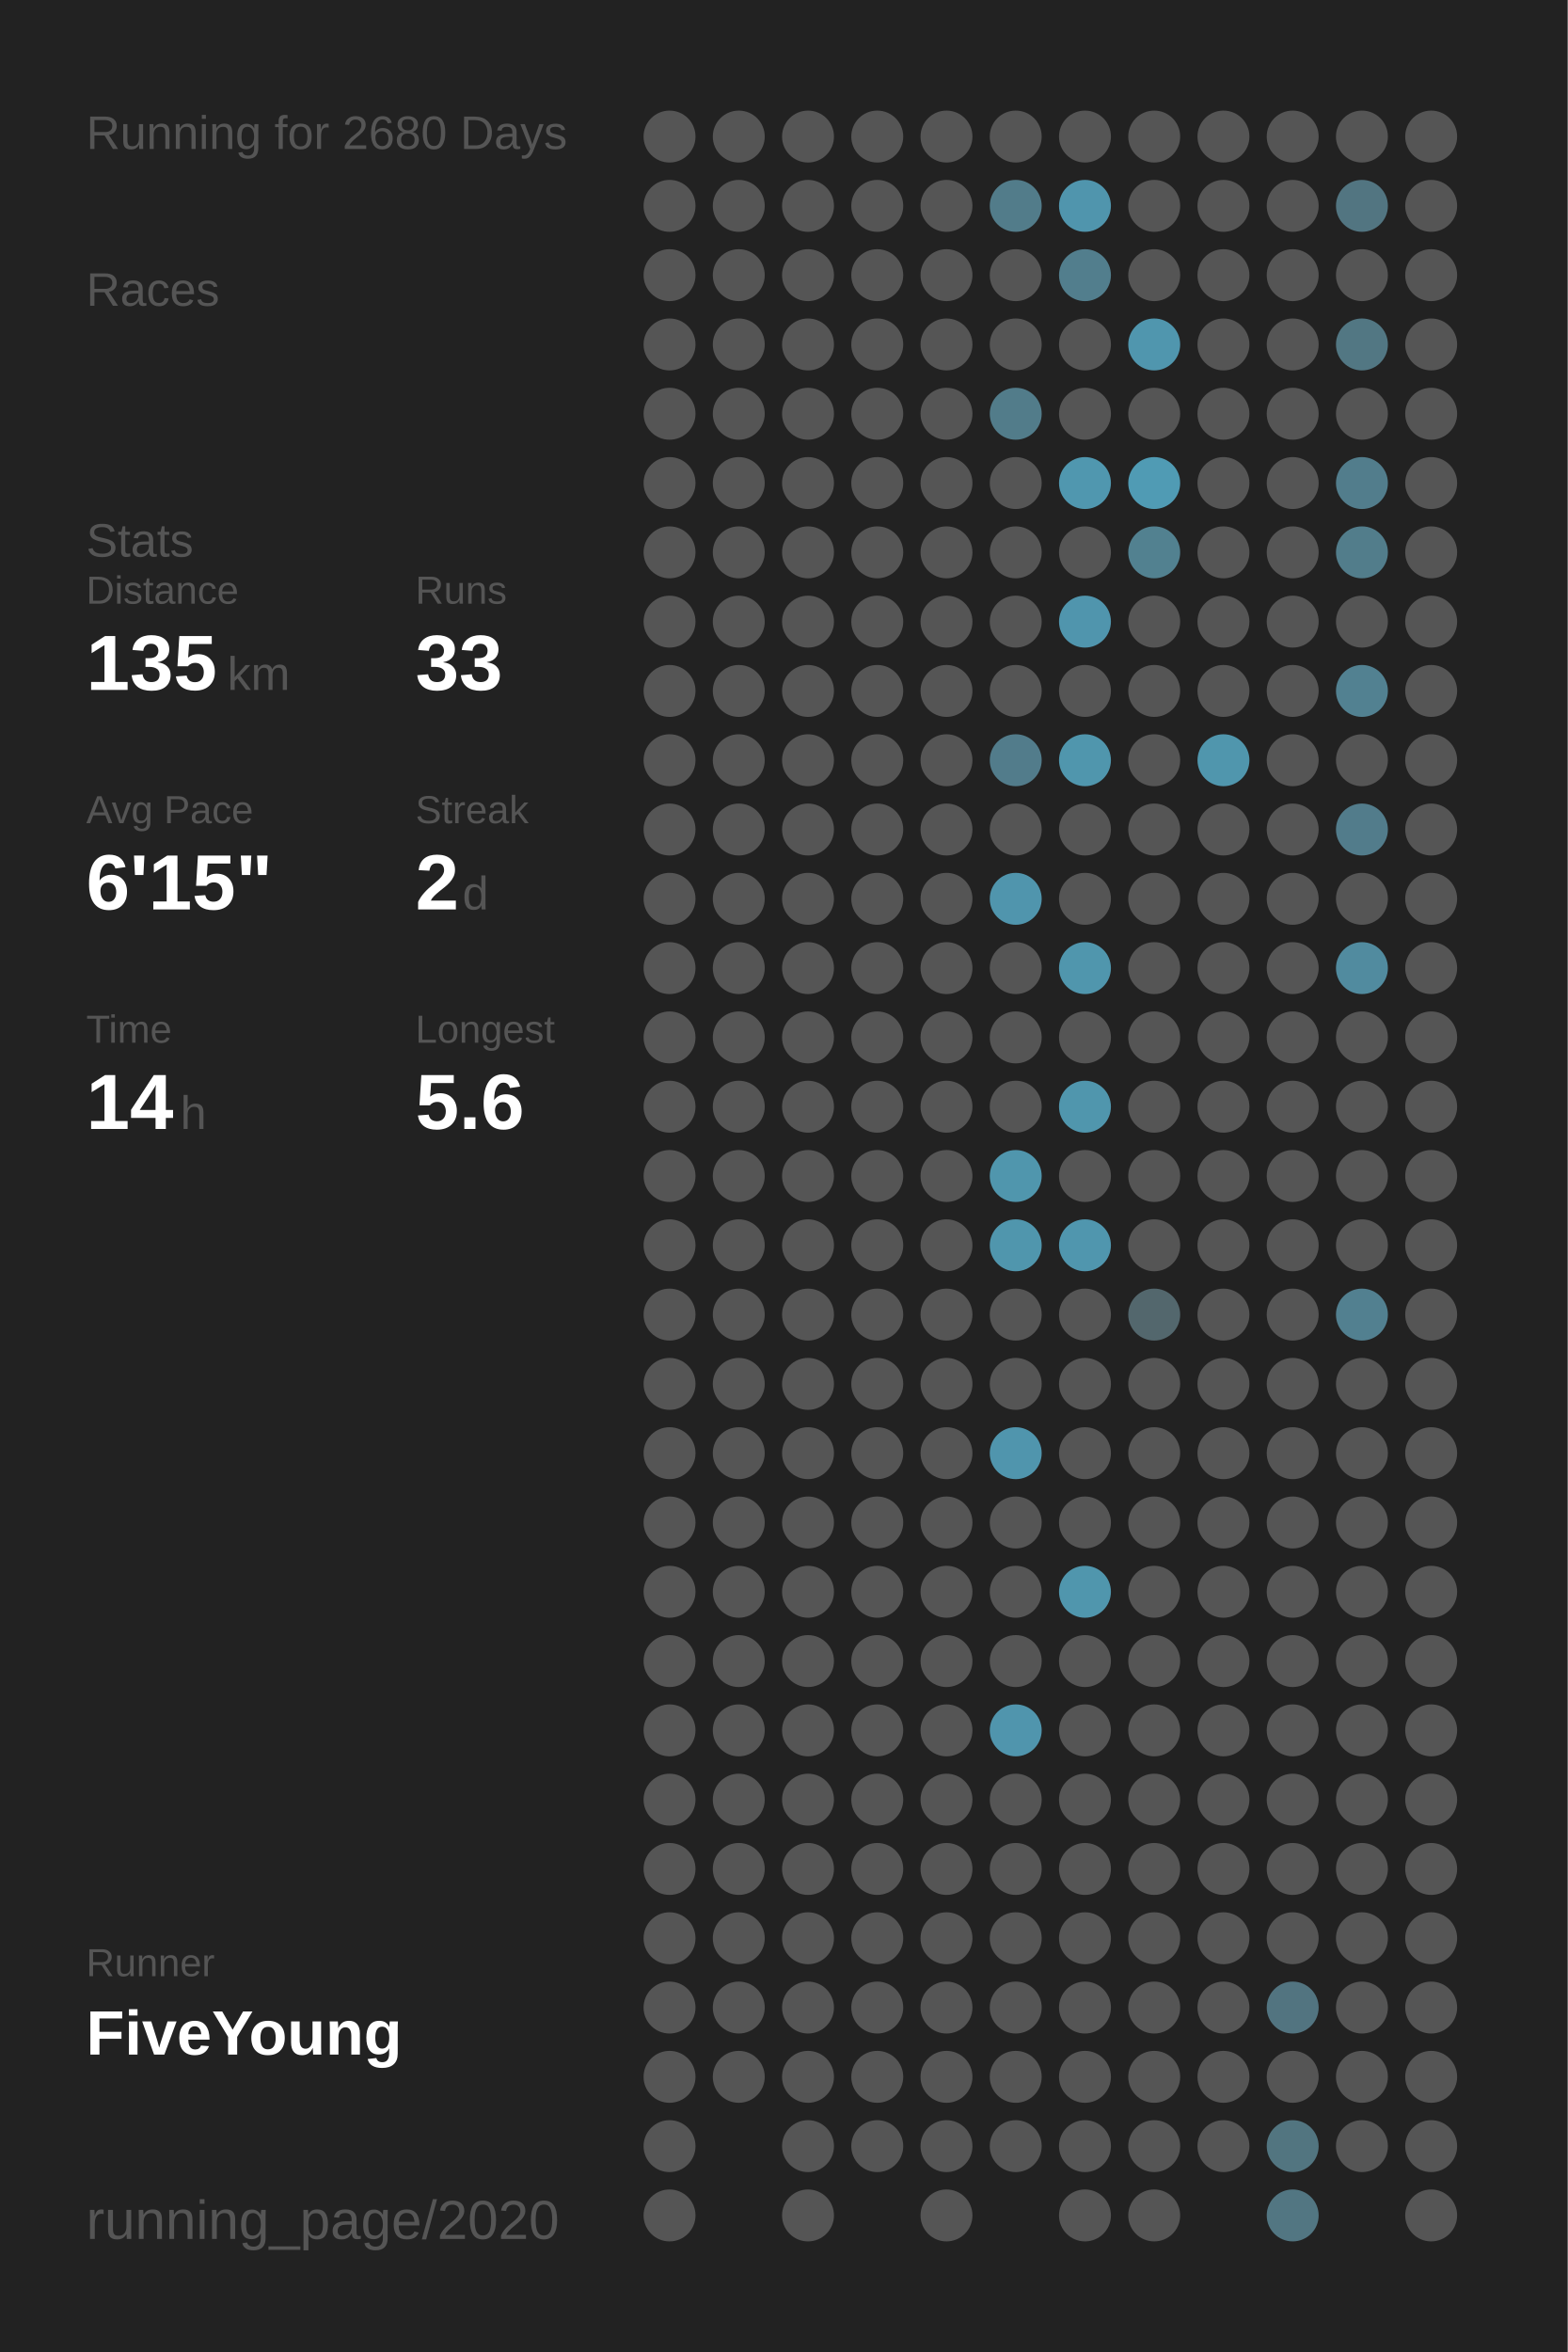
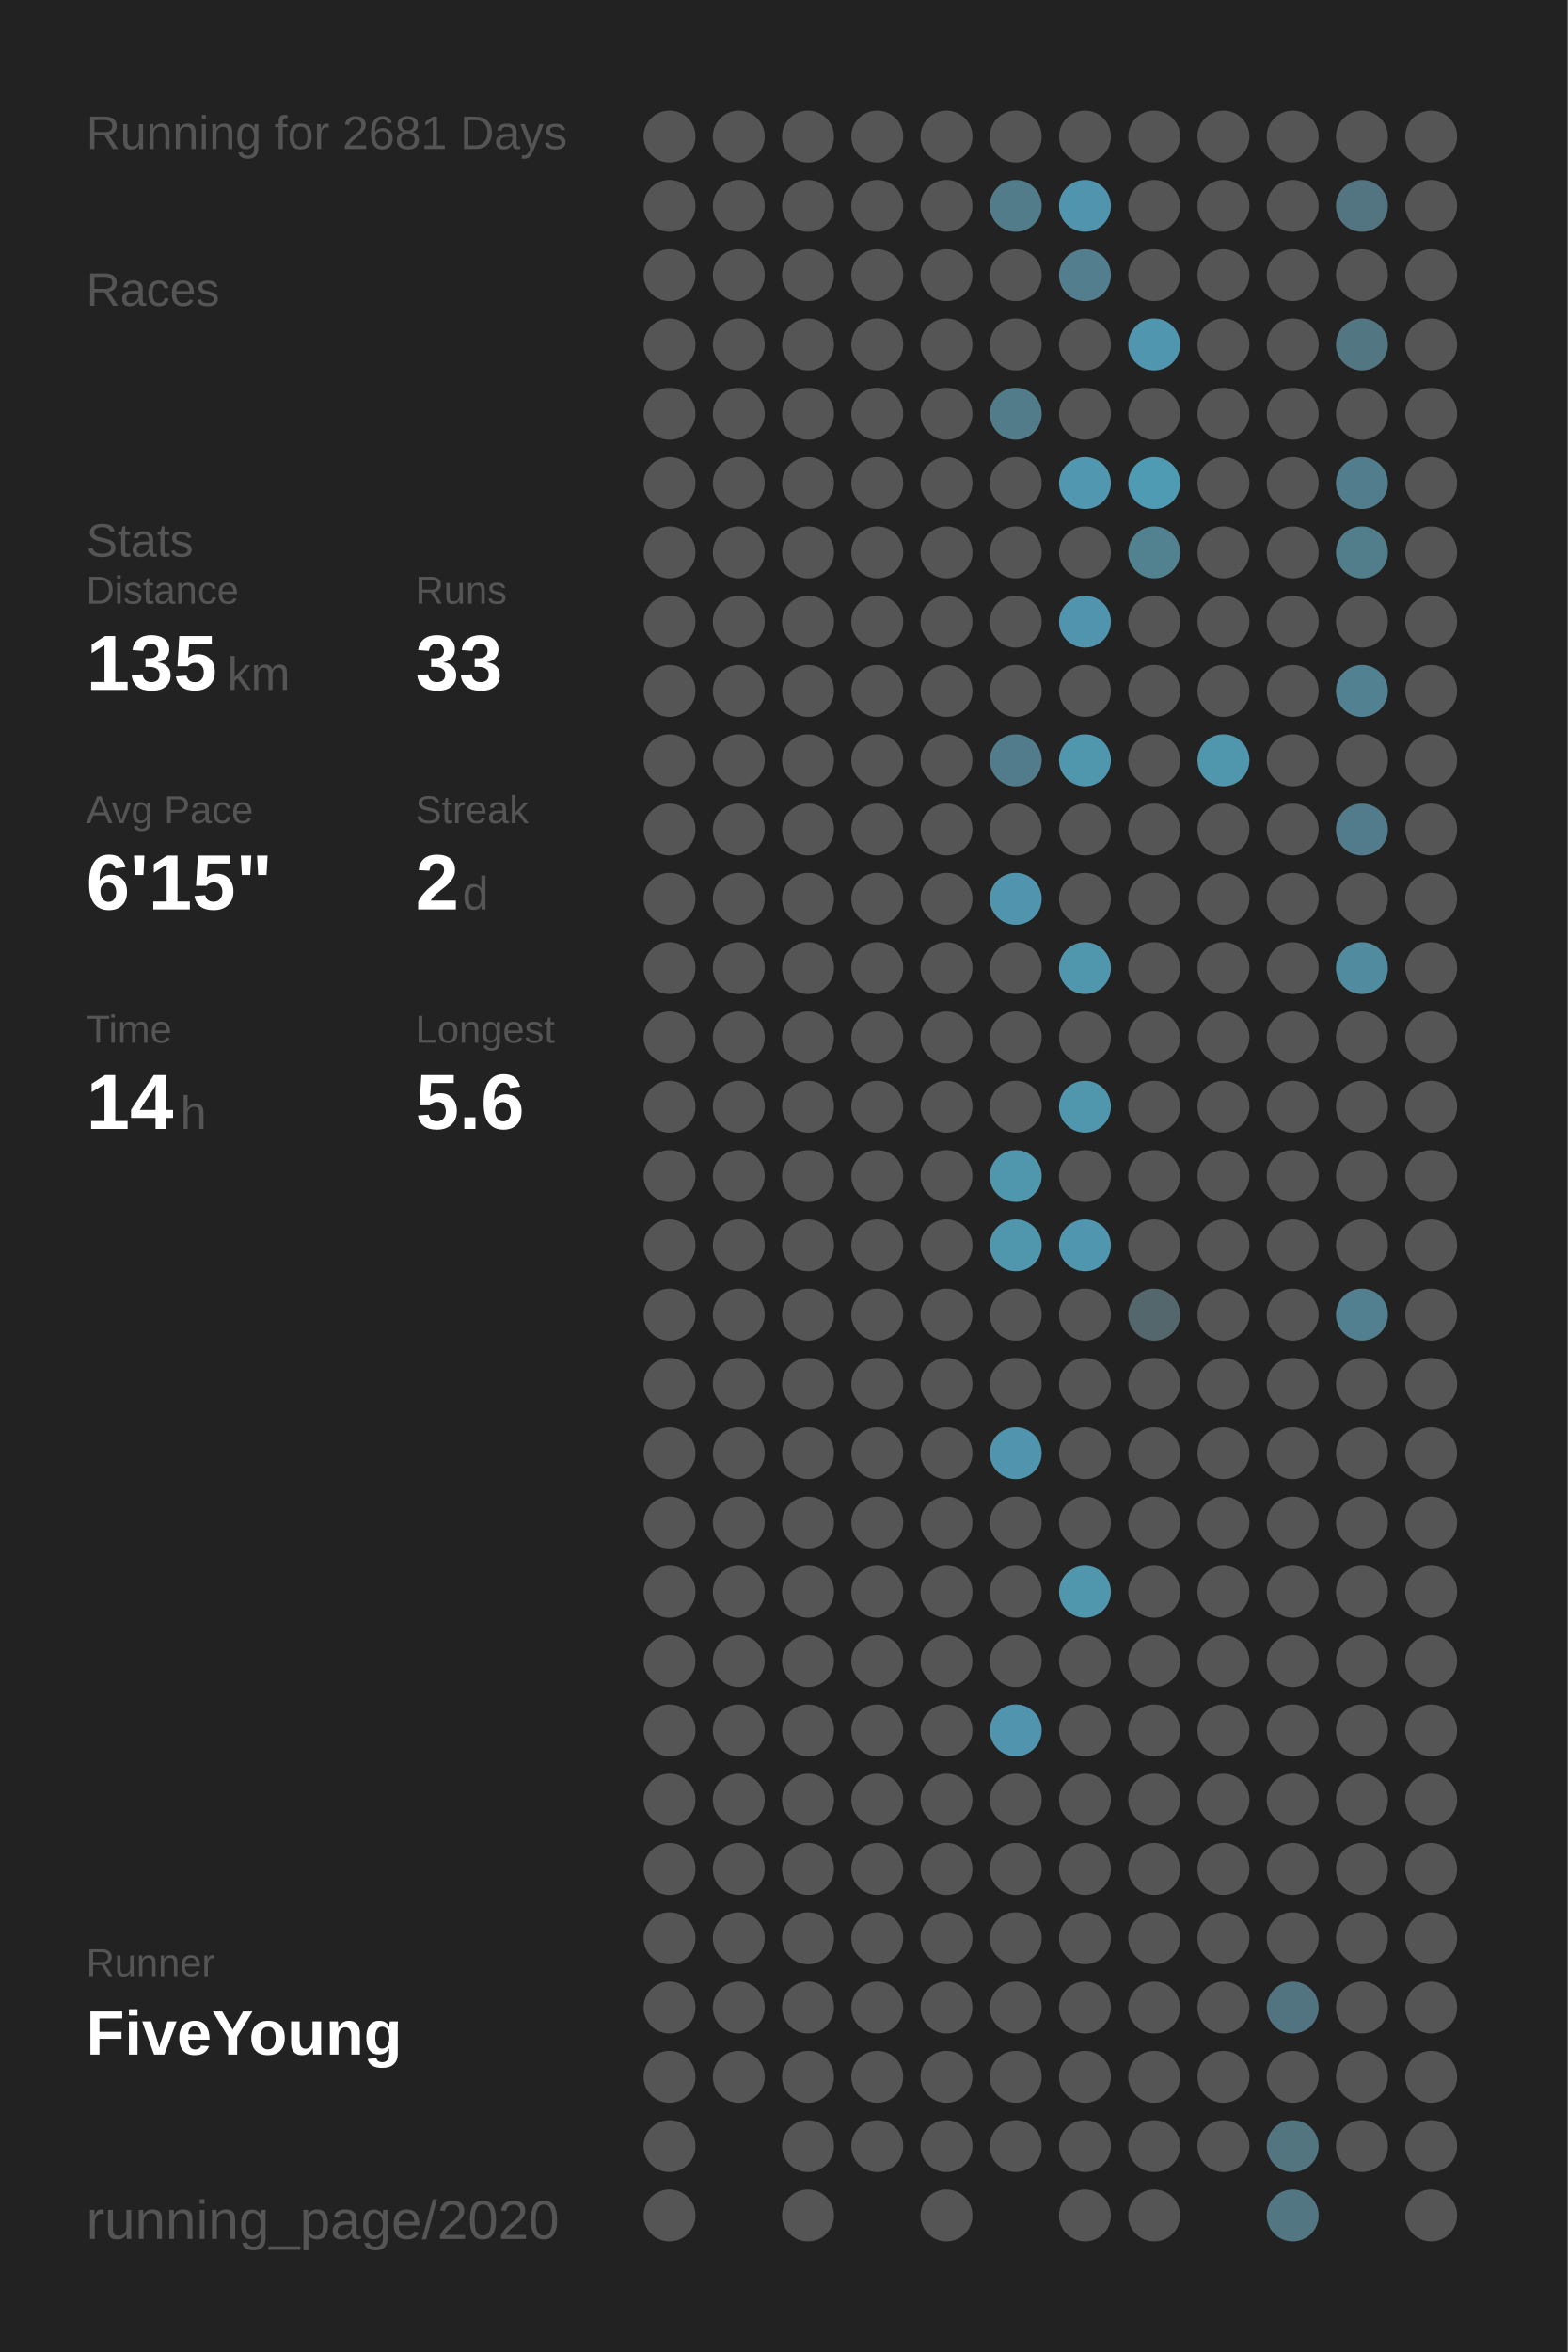
<svg xmlns="http://www.w3.org/2000/svg" baseProfile="full" height="300mm" version="1.1" viewBox="0,0,200,300" width="200mm">
  <defs />
  <rect fill="#222222" height="300" width="200" x="0" y="0" />
-   <text fill="#555555" style="font-size:6px; font-family:Arial;" x="11" y="19">Running for 2680 Days</text>
+   <text fill="#555555" style="font-size:6px; font-family:Arial;" x="11" y="19">Running for 2681 Days</text>
  <text fill="#555555" style="font-size:6px; font-family:Arial;" x="11" y="39">Races</text>
  <text fill="#555555" style="font-size:6px; font-family:Arial;" x="11" y="71">Stats</text>
  <text fill="#555555" style="font-size:5px; font-family:Arial;" x="11" y="77">Distance</text>
  <text fill="#FFFFFF" style="font-size:10px; font-family:Arial; font-weight:bold;" x="11" y="88">135</text>
  <text fill="#555555" style="font-size:6px; font-family:Arial;" x="29" y="88">km</text>
  <text fill="#555555" style="font-size:5px; font-family:Arial;" x="53" y="77">Runs</text>
  <text fill="#FFFFFF" style="font-size:10px; font-family:Arial; font-weight:bold;" x="53" y="88">33</text>
  <text fill="#555555" style="font-size:5px; font-family:Arial;" x="11" y="105">Avg Pace</text>
  <text fill="#FFFFFF" style="font-size:10px; font-family:Arial; font-weight:bold;" x="11" y="116">6'15"</text>
  <text fill="#555555" style="font-size:5px; font-family:Arial;" x="53" y="105">Streak</text>
  <text fill="#FFFFFF" style="font-size:10px; font-family:Arial; font-weight:bold;" x="53" y="116">2</text>
  <text fill="#555555" style="font-size:6px; font-family:Arial;" x="59" y="116">d</text>
  <text fill="#555555" style="font-size:5px; font-family:Arial;" x="11" y="133">Time</text>
  <text fill="#FFFFFF" style="font-size:10px; font-family:Arial; font-weight:bold;" x="11" y="144">14</text>
  <text fill="#555555" style="font-size:6px; font-family:Arial;" x="23" y="144">h</text>
  <text fill="#555555" style="font-size:5px; font-family:Arial;" x="53" y="133">Longest</text>
  <text fill="#FFFFFF" style="font-size:10px; font-family:Arial; font-weight:bold;" x="53" y="144">5.6</text>
  <text fill="#555555" style="font-size:5px; font-family:Arial;" x="11" y="252.065">Runner</text>
  <text fill="#FFFFFF" style="font-size:8px; font-family:Arial; font-weight:bold;" x="11" y="262.065">FiveYoung</text>
  <text fill="#555555" style="font-size:7px; font-family:Arial;" x="11" y="285.581">running_page/2020</text>
  <circle cx="85.417" cy="17.419" fill="#555555" r="3.312" />
  <circle cx="85.417" cy="26.258" fill="#555555" r="3.312" />
  <circle cx="85.417" cy="35.097" fill="#555555" r="3.312" />
  <circle cx="85.417" cy="43.935" fill="#555555" r="3.312" />
  <circle cx="85.417" cy="52.774" fill="#555555" r="3.312" />
  <circle cx="85.417" cy="61.613" fill="#555555" r="3.312" />
  <circle cx="85.417" cy="70.452" fill="#555555" r="3.312" />
  <circle cx="85.417" cy="79.29" fill="#555555" r="3.312" />
  <circle cx="85.417" cy="88.129" fill="#555555" r="3.312" />
  <circle cx="85.417" cy="96.968" fill="#555555" r="3.312" />
  <circle cx="85.417" cy="105.806" fill="#555555" r="3.312" />
  <circle cx="85.417" cy="114.645" fill="#555555" r="3.312" />
  <circle cx="85.417" cy="123.484" fill="#555555" r="3.312" />
  <circle cx="85.417" cy="132.323" fill="#555555" r="3.312" />
  <circle cx="85.417" cy="141.161" fill="#555555" r="3.312" />
  <circle cx="85.417" cy="150" fill="#555555" r="3.312" />
  <circle cx="85.417" cy="158.839" fill="#555555" r="3.312" />
  <circle cx="85.417" cy="167.677" fill="#555555" r="3.312" />
  <circle cx="85.417" cy="176.516" fill="#555555" r="3.312" />
  <circle cx="85.417" cy="185.355" fill="#555555" r="3.312" />
  <circle cx="85.417" cy="194.194" fill="#555555" r="3.312" />
  <circle cx="85.417" cy="203.032" fill="#555555" r="3.312" />
  <circle cx="85.417" cy="211.871" fill="#555555" r="3.312" />
  <circle cx="85.417" cy="220.71" fill="#555555" r="3.312" />
  <circle cx="85.417" cy="229.548" fill="#555555" r="3.312" />
  <circle cx="85.417" cy="238.387" fill="#555555" r="3.312" />
  <circle cx="85.417" cy="247.226" fill="#555555" r="3.312" />
  <circle cx="85.417" cy="256.065" fill="#555555" r="3.312" />
  <circle cx="85.417" cy="264.903" fill="#555555" r="3.312" />
  <circle cx="85.417" cy="273.742" fill="#555555" r="3.312" />
  <circle cx="85.417" cy="282.581" fill="#555555" r="3.312" />
  <circle cx="94.25" cy="17.419" fill="#555555" r="3.312" />
  <circle cx="94.25" cy="26.258" fill="#555555" r="3.312" />
  <circle cx="94.25" cy="35.097" fill="#555555" r="3.312" />
  <circle cx="94.25" cy="43.935" fill="#555555" r="3.312" />
  <circle cx="94.25" cy="52.774" fill="#555555" r="3.312" />
  <circle cx="94.25" cy="61.613" fill="#555555" r="3.312" />
  <circle cx="94.25" cy="70.452" fill="#555555" r="3.312" />
  <circle cx="94.25" cy="79.29" fill="#555555" r="3.312" />
  <circle cx="94.25" cy="88.129" fill="#555555" r="3.312" />
  <circle cx="94.25" cy="96.968" fill="#555555" r="3.312" />
  <circle cx="94.25" cy="105.806" fill="#555555" r="3.312" />
  <circle cx="94.25" cy="114.645" fill="#555555" r="3.312" />
  <circle cx="94.25" cy="123.484" fill="#555555" r="3.312" />
  <circle cx="94.25" cy="132.323" fill="#555555" r="3.312" />
  <circle cx="94.25" cy="141.161" fill="#555555" r="3.312" />
  <circle cx="94.25" cy="150" fill="#555555" r="3.312" />
  <circle cx="94.25" cy="158.839" fill="#555555" r="3.312" />
  <circle cx="94.25" cy="167.677" fill="#555555" r="3.312" />
  <circle cx="94.25" cy="176.516" fill="#555555" r="3.312" />
  <circle cx="94.25" cy="185.355" fill="#555555" r="3.312" />
  <circle cx="94.25" cy="194.194" fill="#555555" r="3.312" />
  <circle cx="94.25" cy="203.032" fill="#555555" r="3.312" />
  <circle cx="94.25" cy="211.871" fill="#555555" r="3.312" />
  <circle cx="94.25" cy="220.71" fill="#555555" r="3.312" />
  <circle cx="94.25" cy="229.548" fill="#555555" r="3.312" />
  <circle cx="94.25" cy="238.387" fill="#555555" r="3.312" />
  <circle cx="94.25" cy="247.226" fill="#555555" r="3.312" />
  <circle cx="94.25" cy="256.065" fill="#555555" r="3.312" />
  <circle cx="94.25" cy="264.903" fill="#555555" r="3.312" />
  <circle cx="103.083" cy="17.419" fill="#555555" r="3.312" />
  <circle cx="103.083" cy="26.258" fill="#555555" r="3.312" />
  <circle cx="103.083" cy="35.097" fill="#555555" r="3.312" />
  <circle cx="103.083" cy="43.935" fill="#555555" r="3.312" />
  <circle cx="103.083" cy="52.774" fill="#555555" r="3.312" />
  <circle cx="103.083" cy="61.613" fill="#555555" r="3.312" />
  <circle cx="103.083" cy="70.452" fill="#555555" r="3.312" />
  <circle cx="103.083" cy="79.29" fill="#555555" r="3.312" />
  <circle cx="103.083" cy="88.129" fill="#555555" r="3.312" />
  <circle cx="103.083" cy="96.968" fill="#555555" r="3.312" />
  <circle cx="103.083" cy="105.806" fill="#555555" r="3.312" />
  <circle cx="103.083" cy="114.645" fill="#555555" r="3.312" />
  <circle cx="103.083" cy="123.484" fill="#555555" r="3.312" />
  <circle cx="103.083" cy="132.323" fill="#555555" r="3.312" />
  <circle cx="103.083" cy="141.161" fill="#555555" r="3.312" />
  <circle cx="103.083" cy="150" fill="#555555" r="3.312" />
  <circle cx="103.083" cy="158.839" fill="#555555" r="3.312" />
  <circle cx="103.083" cy="167.677" fill="#555555" r="3.312" />
  <circle cx="103.083" cy="176.516" fill="#555555" r="3.312" />
  <circle cx="103.083" cy="185.355" fill="#555555" r="3.312" />
  <circle cx="103.083" cy="194.194" fill="#555555" r="3.312" />
  <circle cx="103.083" cy="203.032" fill="#555555" r="3.312" />
  <circle cx="103.083" cy="211.871" fill="#555555" r="3.312" />
  <circle cx="103.083" cy="220.71" fill="#555555" r="3.312" />
  <circle cx="103.083" cy="229.548" fill="#555555" r="3.312" />
  <circle cx="103.083" cy="238.387" fill="#555555" r="3.312" />
  <circle cx="103.083" cy="247.226" fill="#555555" r="3.312" />
  <circle cx="103.083" cy="256.065" fill="#555555" r="3.312" />
  <circle cx="103.083" cy="264.903" fill="#555555" r="3.312" />
  <circle cx="103.083" cy="273.742" fill="#555555" r="3.312" />
  <circle cx="103.083" cy="282.581" fill="#555555" r="3.312" />
  <circle cx="111.917" cy="17.419" fill="#555555" r="3.312" />
  <circle cx="111.917" cy="26.258" fill="#555555" r="3.312" />
  <circle cx="111.917" cy="35.097" fill="#555555" r="3.312" />
  <circle cx="111.917" cy="43.935" fill="#555555" r="3.312" />
  <circle cx="111.917" cy="52.774" fill="#555555" r="3.312" />
  <circle cx="111.917" cy="61.613" fill="#555555" r="3.312" />
  <circle cx="111.917" cy="70.452" fill="#555555" r="3.312" />
  <circle cx="111.917" cy="79.29" fill="#555555" r="3.312" />
  <circle cx="111.917" cy="88.129" fill="#555555" r="3.312" />
  <circle cx="111.917" cy="96.968" fill="#555555" r="3.312" />
  <circle cx="111.917" cy="105.806" fill="#555555" r="3.312" />
  <circle cx="111.917" cy="114.645" fill="#555555" r="3.312" />
  <circle cx="111.917" cy="123.484" fill="#555555" r="3.312" />
  <circle cx="111.917" cy="132.323" fill="#555555" r="3.312" />
  <circle cx="111.917" cy="141.161" fill="#555555" r="3.312" />
  <circle cx="111.917" cy="150" fill="#555555" r="3.312" />
  <circle cx="111.917" cy="158.839" fill="#555555" r="3.312" />
  <circle cx="111.917" cy="167.677" fill="#555555" r="3.312" />
  <circle cx="111.917" cy="176.516" fill="#555555" r="3.312" />
  <circle cx="111.917" cy="185.355" fill="#555555" r="3.312" />
  <circle cx="111.917" cy="194.194" fill="#555555" r="3.312" />
  <circle cx="111.917" cy="203.032" fill="#555555" r="3.312" />
  <circle cx="111.917" cy="211.871" fill="#555555" r="3.312" />
  <circle cx="111.917" cy="220.71" fill="#555555" r="3.312" />
  <circle cx="111.917" cy="229.548" fill="#555555" r="3.312" />
  <circle cx="111.917" cy="238.387" fill="#555555" r="3.312" />
  <circle cx="111.917" cy="247.226" fill="#555555" r="3.312" />
  <circle cx="111.917" cy="256.065" fill="#555555" r="3.312" />
  <circle cx="111.917" cy="264.903" fill="#555555" r="3.312" />
  <circle cx="111.917" cy="273.742" fill="#555555" r="3.312" />
  <circle cx="120.75" cy="17.419" fill="#555555" r="3.312" />
  <circle cx="120.75" cy="26.258" fill="#555555" r="3.312" />
  <circle cx="120.75" cy="35.097" fill="#555555" r="3.312" />
  <circle cx="120.75" cy="43.935" fill="#555555" r="3.312" />
  <circle cx="120.75" cy="52.774" fill="#555555" r="3.312" />
  <circle cx="120.75" cy="61.613" fill="#555555" r="3.312" />
  <circle cx="120.75" cy="70.452" fill="#555555" r="3.312" />
  <circle cx="120.75" cy="79.29" fill="#555555" r="3.312" />
  <circle cx="120.75" cy="88.129" fill="#555555" r="3.312" />
  <circle cx="120.75" cy="96.968" fill="#555555" r="3.312" />
  <circle cx="120.75" cy="105.806" fill="#555555" r="3.312" />
  <circle cx="120.75" cy="114.645" fill="#555555" r="3.312" />
  <circle cx="120.75" cy="123.484" fill="#555555" r="3.312" />
  <circle cx="120.75" cy="132.323" fill="#555555" r="3.312" />
  <circle cx="120.75" cy="141.161" fill="#555555" r="3.312" />
  <circle cx="120.75" cy="150" fill="#555555" r="3.312" />
  <circle cx="120.75" cy="158.839" fill="#555555" r="3.312" />
  <circle cx="120.75" cy="167.677" fill="#555555" r="3.312" />
  <circle cx="120.75" cy="176.516" fill="#555555" r="3.312" />
  <circle cx="120.75" cy="185.355" fill="#555555" r="3.312" />
  <circle cx="120.75" cy="194.194" fill="#555555" r="3.312" />
  <circle cx="120.75" cy="203.032" fill="#555555" r="3.312" />
  <circle cx="120.75" cy="211.871" fill="#555555" r="3.312" />
  <circle cx="120.75" cy="220.71" fill="#555555" r="3.312" />
  <circle cx="120.75" cy="229.548" fill="#555555" r="3.312" />
  <circle cx="120.75" cy="238.387" fill="#555555" r="3.312" />
  <circle cx="120.75" cy="247.226" fill="#555555" r="3.312" />
  <circle cx="120.75" cy="256.065" fill="#555555" r="3.312" />
  <circle cx="120.75" cy="264.903" fill="#555555" r="3.312" />
  <circle cx="120.75" cy="273.742" fill="#555555" r="3.312" />
  <circle cx="120.75" cy="282.581" fill="#555555" r="3.312" />
  <circle cx="129.583" cy="17.419" fill="#555555" r="3.312" />
  <circle cx="129.583" cy="26.258" fill="#527c8a" r="3.312" />
  <circle cx="129.583" cy="35.097" fill="#555555" r="3.312" />
  <circle cx="129.583" cy="43.935" fill="#555555" r="3.312" />
  <circle cx="129.583" cy="52.774" fill="#527c8a" r="3.312" />
  <circle cx="129.583" cy="61.613" fill="#555555" r="3.312" />
  <circle cx="129.583" cy="70.452" fill="#555555" r="3.312" />
  <circle cx="129.583" cy="79.29" fill="#555555" r="3.312" />
  <circle cx="129.583" cy="88.129" fill="#555555" r="3.312" />
  <circle cx="129.583" cy="96.968" fill="#527c8b" r="3.312" />
  <circle cx="129.583" cy="105.806" fill="#555555" r="3.312" />
  <circle cx="129.583" cy="114.645" fill="#5095ad" r="3.312" />
  <circle cx="129.583" cy="123.484" fill="#555555" r="3.312" />
  <circle cx="129.583" cy="132.323" fill="#555555" r="3.312" />
  <circle cx="129.583" cy="141.161" fill="#555555" r="3.312" />
  <circle cx="129.583" cy="150" fill="#5096ad" r="3.312" />
  <circle cx="129.583" cy="158.839" fill="#5096ad" r="3.312" />
  <circle cx="129.583" cy="167.677" fill="#555555" r="3.312" />
  <circle cx="129.583" cy="176.516" fill="#555555" r="3.312" />
  <circle cx="129.583" cy="185.355" fill="#5095ad" r="3.312" />
  <circle cx="129.583" cy="194.194" fill="#555555" r="3.312" />
  <circle cx="129.583" cy="203.032" fill="#555555" r="3.312" />
  <circle cx="129.583" cy="211.871" fill="#555555" r="3.312" />
  <circle cx="129.583" cy="220.71" fill="#5095ad" r="3.312" />
  <circle cx="129.583" cy="229.548" fill="#555555" r="3.312" />
  <circle cx="129.583" cy="238.387" fill="#555555" r="3.312" />
  <circle cx="129.583" cy="247.226" fill="#555555" r="3.312" />
  <circle cx="129.583" cy="256.065" fill="#555555" r="3.312" />
  <circle cx="129.583" cy="264.903" fill="#555555" r="3.312" />
  <circle cx="129.583" cy="273.742" fill="#555555" r="3.312" />
  <circle cx="138.417" cy="17.419" fill="#555555" r="3.312" />
  <circle cx="138.417" cy="26.258" fill="#5095ad" r="3.312" />
  <circle cx="138.417" cy="35.097" fill="#527e8d" r="3.312" />
  <circle cx="138.417" cy="43.935" fill="#555555" r="3.312" />
  <circle cx="138.417" cy="52.774" fill="#555555" r="3.312" />
  <circle cx="138.417" cy="61.613" fill="#5097af" r="3.312" />
  <circle cx="138.417" cy="70.452" fill="#555555" r="3.312" />
  <circle cx="138.417" cy="79.29" fill="#5095ad" r="3.312" />
  <circle cx="138.417" cy="88.129" fill="#555555" r="3.312" />
  <circle cx="138.417" cy="96.968" fill="#5096ad" r="3.312" />
  <circle cx="138.417" cy="105.806" fill="#555555" r="3.312" />
  <circle cx="138.417" cy="114.645" fill="#555555" r="3.312" />
  <circle cx="138.417" cy="123.484" fill="#5096ad" r="3.312" />
  <circle cx="138.417" cy="132.323" fill="#555555" r="3.312" />
  <circle cx="138.417" cy="141.161" fill="#5096ad" r="3.312" />
  <circle cx="138.417" cy="150" fill="#555555" r="3.312" />
  <circle cx="138.417" cy="158.839" fill="#5096ae" r="3.312" />
  <circle cx="138.417" cy="167.677" fill="#555555" r="3.312" />
  <circle cx="138.417" cy="176.516" fill="#555555" r="3.312" />
  <circle cx="138.417" cy="185.355" fill="#555555" r="3.312" />
  <circle cx="138.417" cy="194.194" fill="#555555" r="3.312" />
  <circle cx="138.417" cy="203.032" fill="#5096ad" r="3.312" />
  <circle cx="138.417" cy="211.871" fill="#555555" r="3.312" />
  <circle cx="138.417" cy="220.71" fill="#555555" r="3.312" />
  <circle cx="138.417" cy="229.548" fill="#555555" r="3.312" />
  <circle cx="138.417" cy="238.387" fill="#555555" r="3.312" />
  <circle cx="138.417" cy="247.226" fill="#555555" r="3.312" />
  <circle cx="138.417" cy="256.065" fill="#555555" r="3.312" />
  <circle cx="138.417" cy="264.903" fill="#555555" r="3.312" />
  <circle cx="138.417" cy="273.742" fill="#555555" r="3.312" />
  <circle cx="138.417" cy="282.581" fill="#555555" r="3.312" />
  <circle cx="147.25" cy="17.419" fill="#555555" r="3.312" />
  <circle cx="147.25" cy="26.258" fill="#555555" r="3.312" />
  <circle cx="147.25" cy="35.097" fill="#555555" r="3.312" />
  <circle cx="147.25" cy="43.935" fill="#5096ae" r="3.312" />
  <circle cx="147.25" cy="52.774" fill="#555555" r="3.312" />
  <circle cx="147.25" cy="61.613" fill="#509bb4" r="3.312" />
  <circle cx="147.25" cy="70.452" fill="#528190" r="3.312" />
  <circle cx="147.25" cy="79.29" fill="#555555" r="3.312" />
  <circle cx="147.25" cy="88.129" fill="#555555" r="3.312" />
  <circle cx="147.25" cy="96.968" fill="#555555" r="3.312" />
  <circle cx="147.25" cy="105.806" fill="#555555" r="3.312" />
  <circle cx="147.25" cy="114.645" fill="#555555" r="3.312" />
  <circle cx="147.25" cy="123.484" fill="#555555" r="3.312" />
  <circle cx="147.25" cy="132.323" fill="#555555" r="3.312" />
  <circle cx="147.25" cy="141.161" fill="#555555" r="3.312" />
  <circle cx="147.25" cy="150" fill="#555555" r="3.312" />
  <circle cx="147.25" cy="158.839" fill="#555555" r="3.312" />
  <circle cx="147.25" cy="167.677" fill="#53676d" r="3.312" />
  <circle cx="147.25" cy="176.516" fill="#555555" r="3.312" />
  <circle cx="147.25" cy="185.355" fill="#555555" r="3.312" />
  <circle cx="147.25" cy="194.194" fill="#555555" r="3.312" />
  <circle cx="147.25" cy="203.032" fill="#555555" r="3.312" />
  <circle cx="147.25" cy="211.871" fill="#555555" r="3.312" />
  <circle cx="147.25" cy="220.71" fill="#555555" r="3.312" />
  <circle cx="147.25" cy="229.548" fill="#555555" r="3.312" />
  <circle cx="147.25" cy="238.387" fill="#555555" r="3.312" />
  <circle cx="147.25" cy="247.226" fill="#555555" r="3.312" />
  <circle cx="147.25" cy="256.065" fill="#555555" r="3.312" />
  <circle cx="147.25" cy="264.903" fill="#555555" r="3.312" />
  <circle cx="147.25" cy="273.742" fill="#555555" r="3.312" />
  <circle cx="147.25" cy="282.581" fill="#555555" r="3.312" />
  <circle cx="156.083" cy="17.419" fill="#555555" r="3.312" />
  <circle cx="156.083" cy="26.258" fill="#555555" r="3.312" />
  <circle cx="156.083" cy="35.097" fill="#555555" r="3.312" />
  <circle cx="156.083" cy="43.935" fill="#555555" r="3.312" />
  <circle cx="156.083" cy="52.774" fill="#555555" r="3.312" />
  <circle cx="156.083" cy="61.613" fill="#555555" r="3.312" />
  <circle cx="156.083" cy="70.452" fill="#555555" r="3.312" />
  <circle cx="156.083" cy="79.29" fill="#555555" r="3.312" />
  <circle cx="156.083" cy="88.129" fill="#555555" r="3.312" />
  <circle cx="156.083" cy="96.968" fill="#5096ad" r="3.312" />
  <circle cx="156.083" cy="105.806" fill="#555555" r="3.312" />
  <circle cx="156.083" cy="114.645" fill="#555555" r="3.312" />
  <circle cx="156.083" cy="123.484" fill="#555555" r="3.312" />
  <circle cx="156.083" cy="132.323" fill="#555555" r="3.312" />
  <circle cx="156.083" cy="141.161" fill="#555555" r="3.312" />
  <circle cx="156.083" cy="150" fill="#555555" r="3.312" />
  <circle cx="156.083" cy="158.839" fill="#555555" r="3.312" />
  <circle cx="156.083" cy="167.677" fill="#555555" r="3.312" />
  <circle cx="156.083" cy="176.516" fill="#555555" r="3.312" />
  <circle cx="156.083" cy="185.355" fill="#555555" r="3.312" />
  <circle cx="156.083" cy="194.194" fill="#555555" r="3.312" />
  <circle cx="156.083" cy="203.032" fill="#555555" r="3.312" />
  <circle cx="156.083" cy="211.871" fill="#555555" r="3.312" />
  <circle cx="156.083" cy="220.71" fill="#555555" r="3.312" />
  <circle cx="156.083" cy="229.548" fill="#555555" r="3.312" />
  <circle cx="156.083" cy="238.387" fill="#555555" r="3.312" />
  <circle cx="156.083" cy="247.226" fill="#555555" r="3.312" />
  <circle cx="156.083" cy="256.065" fill="#555555" r="3.312" />
  <circle cx="156.083" cy="264.903" fill="#555555" r="3.312" />
  <circle cx="156.083" cy="273.742" fill="#555555" r="3.312" />
  <circle cx="164.917" cy="17.419" fill="#555555" r="3.312" />
  <circle cx="164.917" cy="26.258" fill="#555555" r="3.312" />
  <circle cx="164.917" cy="35.097" fill="#555555" r="3.312" />
  <circle cx="164.917" cy="43.935" fill="#555555" r="3.312" />
  <circle cx="164.917" cy="52.774" fill="#555555" r="3.312" />
  <circle cx="164.917" cy="61.613" fill="#555555" r="3.312" />
  <circle cx="164.917" cy="70.452" fill="#555555" r="3.312" />
  <circle cx="164.917" cy="79.29" fill="#555555" r="3.312" />
  <circle cx="164.917" cy="88.129" fill="#555555" r="3.312" />
  <circle cx="164.917" cy="96.968" fill="#555555" r="3.312" />
  <circle cx="164.917" cy="105.806" fill="#555555" r="3.312" />
  <circle cx="164.917" cy="114.645" fill="#555555" r="3.312" />
  <circle cx="164.917" cy="123.484" fill="#555555" r="3.312" />
  <circle cx="164.917" cy="132.323" fill="#555555" r="3.312" />
  <circle cx="164.917" cy="141.161" fill="#555555" r="3.312" />
  <circle cx="164.917" cy="150" fill="#555555" r="3.312" />
  <circle cx="164.917" cy="158.839" fill="#555555" r="3.312" />
  <circle cx="164.917" cy="167.677" fill="#555555" r="3.312" />
  <circle cx="164.917" cy="176.516" fill="#555555" r="3.312" />
  <circle cx="164.917" cy="185.355" fill="#555555" r="3.312" />
  <circle cx="164.917" cy="194.194" fill="#555555" r="3.312" />
  <circle cx="164.917" cy="203.032" fill="#555555" r="3.312" />
  <circle cx="164.917" cy="211.871" fill="#555555" r="3.312" />
  <circle cx="164.917" cy="220.71" fill="#555555" r="3.312" />
  <circle cx="164.917" cy="229.548" fill="#555555" r="3.312" />
  <circle cx="164.917" cy="238.387" fill="#555555" r="3.312" />
  <circle cx="164.917" cy="247.226" fill="#555555" r="3.312" />
  <circle cx="164.917" cy="256.065" fill="#527480" r="3.312" />
  <circle cx="164.917" cy="264.903" fill="#555555" r="3.312" />
  <circle cx="164.917" cy="273.742" fill="#527580" r="3.312" />
  <circle cx="164.917" cy="282.581" fill="#527682" r="3.312" />
  <circle cx="173.75" cy="17.419" fill="#555555" r="3.312" />
  <circle cx="173.75" cy="26.258" fill="#527581" r="3.312" />
  <circle cx="173.75" cy="35.097" fill="#555555" r="3.312" />
  <circle cx="173.75" cy="43.935" fill="#527783" r="3.312" />
  <circle cx="173.75" cy="52.774" fill="#555555" r="3.312" />
  <circle cx="173.75" cy="61.613" fill="#527d8c" r="3.312" />
  <circle cx="173.75" cy="70.452" fill="#527d8b" r="3.312" />
  <circle cx="173.75" cy="79.29" fill="#555555" r="3.312" />
  <circle cx="173.75" cy="88.129" fill="#528191" r="3.312" />
  <circle cx="173.75" cy="96.968" fill="#555555" r="3.312" />
  <circle cx="173.75" cy="105.806" fill="#527c8b" r="3.312" />
  <circle cx="173.75" cy="114.645" fill="#555555" r="3.312" />
  <circle cx="173.75" cy="123.484" fill="#518b9f" r="3.312" />
  <circle cx="173.75" cy="132.323" fill="#555555" r="3.312" />
  <circle cx="173.75" cy="141.161" fill="#555555" r="3.312" />
  <circle cx="173.75" cy="150" fill="#555555" r="3.312" />
  <circle cx="173.75" cy="158.839" fill="#555555" r="3.312" />
  <circle cx="173.75" cy="167.677" fill="#528090" r="3.312" />
  <circle cx="173.75" cy="176.516" fill="#555555" r="3.312" />
  <circle cx="173.75" cy="185.355" fill="#555555" r="3.312" />
  <circle cx="173.75" cy="194.194" fill="#555555" r="3.312" />
  <circle cx="173.75" cy="203.032" fill="#555555" r="3.312" />
  <circle cx="173.75" cy="211.871" fill="#555555" r="3.312" />
  <circle cx="173.75" cy="220.71" fill="#555555" r="3.312" />
  <circle cx="173.75" cy="229.548" fill="#555555" r="3.312" />
  <circle cx="173.75" cy="238.387" fill="#555555" r="3.312" />
  <circle cx="173.75" cy="247.226" fill="#555555" r="3.312" />
  <circle cx="173.75" cy="256.065" fill="#555555" r="3.312" />
  <circle cx="173.75" cy="264.903" fill="#555555" r="3.312" />
  <circle cx="173.75" cy="273.742" fill="#555555" r="3.312" />
  <circle cx="182.583" cy="17.419" fill="#555555" r="3.312" />
  <circle cx="182.583" cy="26.258" fill="#555555" r="3.312" />
  <circle cx="182.583" cy="35.097" fill="#555555" r="3.312" />
  <circle cx="182.583" cy="43.935" fill="#555555" r="3.312" />
  <circle cx="182.583" cy="52.774" fill="#555555" r="3.312" />
  <circle cx="182.583" cy="61.613" fill="#555555" r="3.312" />
  <circle cx="182.583" cy="70.452" fill="#555555" r="3.312" />
  <circle cx="182.583" cy="79.29" fill="#555555" r="3.312" />
  <circle cx="182.583" cy="88.129" fill="#555555" r="3.312" />
  <circle cx="182.583" cy="96.968" fill="#555555" r="3.312" />
  <circle cx="182.583" cy="105.806" fill="#555555" r="3.312" />
  <circle cx="182.583" cy="114.645" fill="#555555" r="3.312" />
  <circle cx="182.583" cy="123.484" fill="#555555" r="3.312" />
  <circle cx="182.583" cy="132.323" fill="#555555" r="3.312" />
  <circle cx="182.583" cy="141.161" fill="#555555" r="3.312" />
  <circle cx="182.583" cy="150" fill="#555555" r="3.312" />
  <circle cx="182.583" cy="158.839" fill="#555555" r="3.312" />
  <circle cx="182.583" cy="167.677" fill="#555555" r="3.312" />
  <circle cx="182.583" cy="176.516" fill="#555555" r="3.312" />
  <circle cx="182.583" cy="185.355" fill="#555555" r="3.312" />
  <circle cx="182.583" cy="194.194" fill="#555555" r="3.312" />
  <circle cx="182.583" cy="203.032" fill="#555555" r="3.312" />
  <circle cx="182.583" cy="211.871" fill="#555555" r="3.312" />
  <circle cx="182.583" cy="220.71" fill="#555555" r="3.312" />
  <circle cx="182.583" cy="229.548" fill="#555555" r="3.312" />
  <circle cx="182.583" cy="238.387" fill="#555555" r="3.312" />
  <circle cx="182.583" cy="247.226" fill="#555555" r="3.312" />
  <circle cx="182.583" cy="256.065" fill="#555555" r="3.312" />
  <circle cx="182.583" cy="264.903" fill="#555555" r="3.312" />
  <circle cx="182.583" cy="273.742" fill="#555555" r="3.312" />
  <circle cx="182.583" cy="282.581" fill="#555555" r="3.312" />
</svg>
